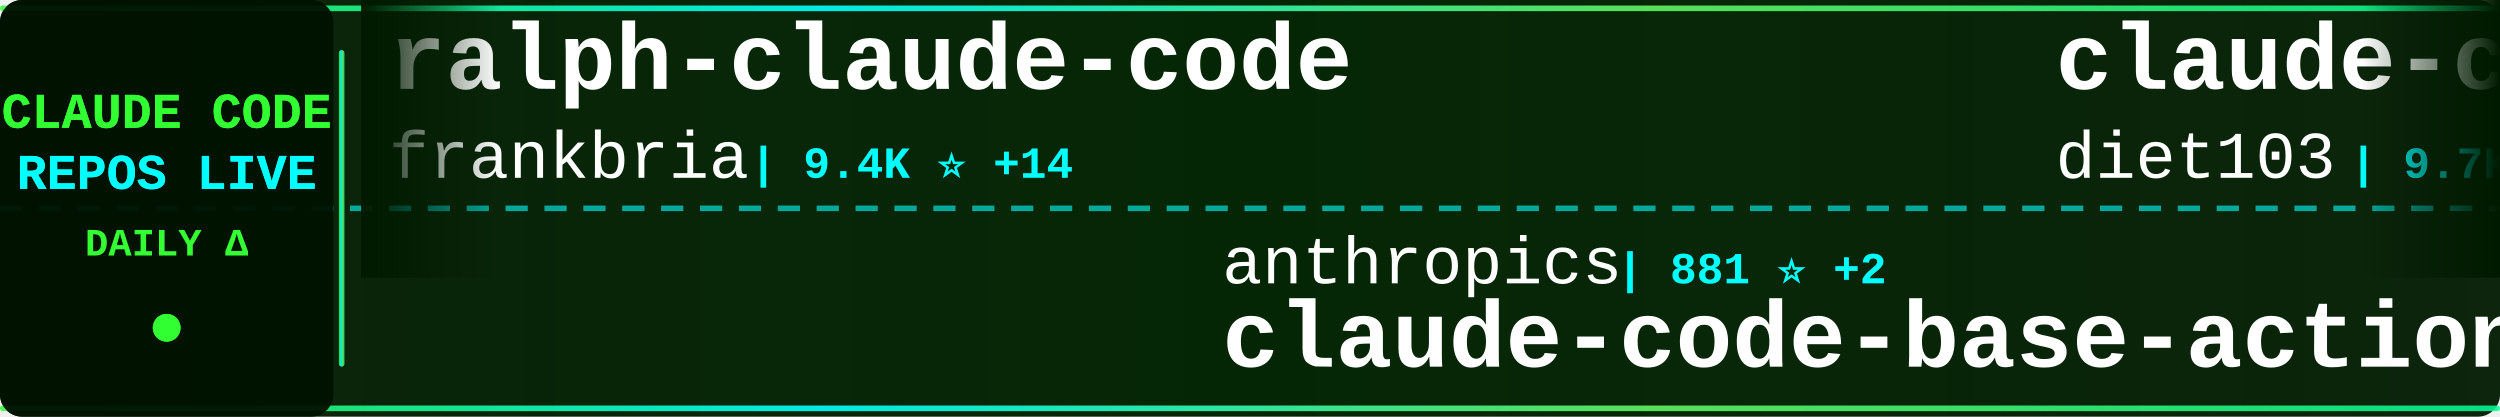
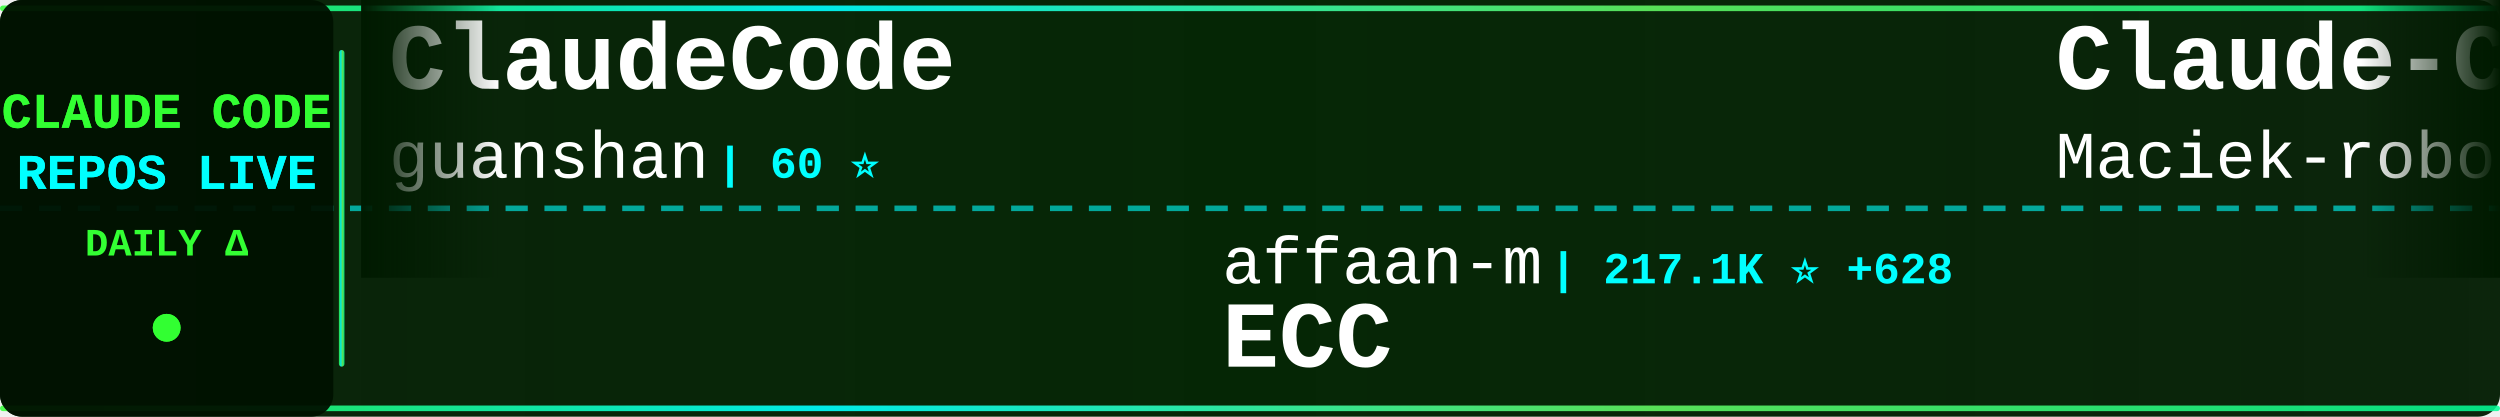
<svg xmlns="http://www.w3.org/2000/svg" width="900" height="150">
  <defs>
    <linearGradient id="tickerBg" x1="0%" y1="0%" x2="100%" y2="0%">
      <stop offset="0%" style="stop-color:#001a00;stop-opacity:0.95" />
      <stop offset="50%" style="stop-color:#002200;stop-opacity:0.98" />
      <stop offset="100%" style="stop-color:#001a00;stop-opacity:0.95" />
    </linearGradient>
    <linearGradient id="borderGrad" x1="0%" y1="0%" x2="100%" y2="0%">
      <stop offset="0%" style="stop-color:#33ff33;stop-opacity:0.85">
        <animate attributeName="stop-opacity" values="0.85;1;0.85" dur="2s" repeatCount="indefinite" />
      </stop>
      <stop offset="33%" style="stop-color:#00ffff;stop-opacity:0.9">
        <animate attributeName="stop-opacity" values="0.9;1;0.9" dur="2.2s" repeatCount="indefinite" />
      </stop>
      <stop offset="66%" style="stop-color:#66ff66;stop-opacity:0.85">
        <animate attributeName="stop-opacity" values="0.85;1;0.85" dur="1.8s" repeatCount="indefinite" />
      </stop>
      <stop offset="100%" style="stop-color:#00ff99;stop-opacity:0.85">
        <animate attributeName="stop-opacity" values="0.85;1;0.85" dur="2s" repeatCount="indefinite" />
      </stop>
    </linearGradient>
    <filter id="textGlow">
      <feGaussianBlur stdDeviation="0.1" result="coloredBlur" />
      <feMerge>
        <feMergeNode in="coloredBlur" />
        <feMergeNode in="SourceGraphic" />
      </feMerge>
    </filter>
    <filter id="metricGlow">
      <feGaussianBlur stdDeviation="0.2" result="coloredBlur" />
      <feMerge>
        <feMergeNode in="coloredBlur" />
        <feMergeNode in="SourceGraphic" />
      </feMerge>
    </filter>
    <linearGradient id="leftFade" x1="0%" y1="0%" x2="100%" y2="0%">
      <stop offset="0%" style="stop-color:#001a00;stop-opacity:1" />
      <stop offset="100%" style="stop-color:#001a00;stop-opacity:0" />
    </linearGradient>
    <linearGradient id="rightFade" x1="0%" y1="0%" x2="100%" y2="0%">
      <stop offset="0%" style="stop-color:#001a00;stop-opacity:0" />
      <stop offset="100%" style="stop-color:#001a00;stop-opacity:1" />
    </linearGradient>
  </defs>
  <rect width="900" height="150" fill="url(#tickerBg)" rx="8" />
  <rect x="0" y="2" width="900" height="2" fill="url(#borderGrad)" rx="1" />
  <rect x="0" y="146" width="900" height="2" fill="url(#borderGrad)" rx="1" />
  <line x1="0" y1="75" x2="900" y2="75" stroke="#00ffff" stroke-width="2" stroke-dasharray="8 6" opacity="0.6" />
  <rect x="0" y="0" width="120" height="150" fill="#001100" opacity="0.95" rx="8" />
  <text x="60" y="46" font-family="'Courier New', monospace" font-size="18" font-weight="bold" fill="#33ff33" text-anchor="middle" filter="url(#textGlow)">
    CLAUDE CODE
  </text>
  <text x="60" y="68" font-family="'Courier New', monospace" font-size="18" font-weight="bold" fill="#00ffff" text-anchor="middle" filter="url(#textGlow)">
    REPOS LIVE
  </text>
  <text x="60" y="92" font-family="'Courier New', monospace" font-size="14" font-weight="bold" fill="#33ff33" text-anchor="middle">
    DAILY Δ
  </text>
  <circle cx="60" cy="118" r="5" fill="#33ff33" filter="url(#metricGlow)">
    <animate attributeName="r" values="4;6;4" dur="1.5s" repeatCount="indefinite" />
    <animate attributeName="opacity" values="0.6;1;0.6" dur="1.5s" repeatCount="indefinite" />
  </circle>
  <rect x="122" y="18" width="2" height="114" fill="url(#borderGrad)" rx="1" />
  <clipPath id="tickerClip">
    <rect x="130" y="0" width="770" height="150" />
  </clipPath>
  <g clip-path="url(#tickerClip)">
    <g id="tickerItems">
      <animateTransform attributeName="transform" attributeType="XML" type="translate" from="0 0" to="-3000 0" dur="54s" repeatCount="indefinite" />
      <g transform="translate(0, 0)">
-         <text x="140" y="32" font-family="'Courier New', monospace" font-size="34" font-weight="bold" fill="#ffffff">ralph-claude-code</text>
-         <text x="140" y="64" font-family="'Courier New', monospace" font-size="24" font-weight="normal" fill="#ffffff" opacity="1.0">frankbria</text>
-         <text x="270" y="64" font-family="'Courier New', monospace" font-size="16" font-weight="bold" fill="#00ffff"> | 9.4K ⭐ +14</text>
+         <text x="140" y="32" font-family="'Courier New', monospace" font-size="34" font-weight="bold" fill="#ffffff">ClaudeCode</text>
+         <text x="140" y="64" font-family="'Courier New', monospace" font-size="24" font-weight="normal" fill="#ffffff" opacity="1.0">guanshan</text>
+         <text x="258" y="64" font-family="'Courier New', monospace" font-size="16" font-weight="bold" fill="#00ffff"> | 60 ⭐</text>
      </g>
      <g transform="translate(300, 0)">
-         <text x="140" y="102" font-family="'Courier New', monospace" font-size="24" font-weight="normal" fill="#ffffff" opacity="1.0">anthropics</text>
-         <text x="282" y="102" font-family="'Courier New', monospace" font-size="16" font-weight="bold" fill="#00ffff"> | 881 ⭐ +2</text>
-         <text x="140" y="132" font-family="'Courier New', monospace" font-size="34" font-weight="bold" fill="#ffffff">claude-code-base-action</text>
+         <text x="140" y="102" font-family="'Courier New', monospace" font-size="24" font-weight="normal" fill="#ffffff" opacity="1.0">affaan-m</text>
+         <text x="258" y="102" font-family="'Courier New', monospace" font-size="16" font-weight="bold" fill="#00ffff"> | 217.1K ⭐ +628</text>
+         <text x="140" y="132" font-family="'Courier New', monospace" font-size="34" font-weight="bold" fill="#ffffff">ECC</text>
      </g>
      <g transform="translate(600, 0)">
-         <text x="140" y="32" font-family="'Courier New', monospace" font-size="34" font-weight="bold" fill="#ffffff">claude-code-infrastructu...</text>
-         <text x="140" y="64" font-family="'Courier New', monospace" font-size="24" font-weight="normal" fill="#ffffff" opacity="1.0">diet103</text>
-         <text x="246" y="64" font-family="'Courier New', monospace" font-size="16" font-weight="bold" fill="#00ffff"> | 9.7K ⭐ +2</text>
+         <text x="140" y="32" font-family="'Courier New', monospace" font-size="34" font-weight="bold" fill="#ffffff">Claude-Code-Usage-Monito...</text>
+         <text x="140" y="64" font-family="'Courier New', monospace" font-size="24" font-weight="normal" fill="#ffffff" opacity="1.0">Maciek-roboblog</text>
+         <text x="342" y="64" font-family="'Courier New', monospace" font-size="16" font-weight="bold" fill="#00ffff"> | 8.2K ⭐ +7</text>
      </g>
      <g transform="translate(900, 0)">
-         <text x="140" y="102" font-family="'Courier New', monospace" font-size="24" font-weight="normal" fill="#ffffff" opacity="1.0">ding113</text>
-         <text x="246" y="102" font-family="'Courier New', monospace" font-size="16" font-weight="bold" fill="#00ffff"> | 3.1K ⭐ +11</text>
-         <text x="140" y="132" font-family="'Courier New', monospace" font-size="34" font-weight="bold" fill="#ffffff">claude-code-hub</text>
+         <text x="140" y="102" font-family="'Courier New', monospace" font-size="24" font-weight="normal" fill="#ffffff" opacity="1.0">musistudio</text>
+         <text x="282" y="102" font-family="'Courier New', monospace" font-size="16" font-weight="bold" fill="#00ffff"> | 35.1K ⭐ +55</text>
+         <text x="140" y="132" font-family="'Courier New', monospace" font-size="34" font-weight="bold" fill="#ffffff">claude-code-router</text>
      </g>
      <g transform="translate(1200, 0)">
-         <text x="140" y="32" font-family="'Courier New', monospace" font-size="34" font-weight="bold" fill="#ffffff">claude-code-security-rev...</text>
-         <text x="140" y="64" font-family="'Courier New', monospace" font-size="24" font-weight="normal" fill="#ffffff" opacity="1.0">anthropics</text>
-         <text x="282" y="64" font-family="'Courier New', monospace" font-size="16" font-weight="bold" fill="#00ffff"> | 5.3K ⭐ +10</text>
+         <text x="140" y="32" font-family="'Courier New', monospace" font-size="34" font-weight="bold" fill="#ffffff">claude-code-video-toolki...</text>
+         <text x="140" y="64" font-family="'Courier New', monospace" font-size="24" font-weight="normal" fill="#ffffff" opacity="1.0">digitalsamba</text>
+         <text x="306" y="64" font-family="'Courier New', monospace" font-size="16" font-weight="bold" fill="#00ffff"> | 1.5K ⭐ +8</text>
      </g>
      <g transform="translate(1500, 0)">
-         <text x="140" y="102" font-family="'Courier New', monospace" font-size="24" font-weight="normal" fill="#ffffff" opacity="1.0">andrew-kramer-inno</text>
-         <text x="378" y="102" font-family="'Courier New', monospace" font-size="16" font-weight="bold" fill="#00ffff"> | 591 ⭐</text>
-         <text x="140" y="132" font-family="'Courier New', monospace" font-size="34" font-weight="bold" fill="#ffffff">claude-code-source-build</text>
+         <text x="140" y="102" font-family="'Courier New', monospace" font-size="24" font-weight="normal" fill="#ffffff" opacity="1.0">ChrisWiles</text>
+         <text x="282" y="102" font-family="'Courier New', monospace" font-size="16" font-weight="bold" fill="#00ffff"> | 6.0K ⭐ +7</text>
+         <text x="140" y="132" font-family="'Courier New', monospace" font-size="34" font-weight="bold" fill="#ffffff">claude-code-showcase</text>
      </g>
      <g transform="translate(1800, 0)">
-         <text x="140" y="32" font-family="'Courier New', monospace" font-size="34" font-weight="bold" fill="#ffffff">claude-code-system-promp...</text>
-         <text x="140" y="64" font-family="'Courier New', monospace" font-size="24" font-weight="normal" fill="#ffffff" opacity="1.0">Piebald-AI</text>
-         <text x="282" y="64" font-family="'Courier New', monospace" font-size="16" font-weight="bold" fill="#00ffff"> | 11.2K ⭐ +44</text>
+         <text x="140" y="32" font-family="'Courier New', monospace" font-size="34" font-weight="bold" fill="#ffffff">claude-code-source</text>
+         <text x="140" y="64" font-family="'Courier New', monospace" font-size="24" font-weight="normal" fill="#ffffff" opacity="1.0">JrCx7scC</text>
+         <text x="258" y="64" font-family="'Courier New', monospace" font-size="16" font-weight="bold" fill="#00ffff"> | 370 ⭐</text>
      </g>
      <g transform="translate(2100, 0)">
-         <text x="140" y="102" font-family="'Courier New', monospace" font-size="24" font-weight="normal" fill="#ffffff" opacity="1.0">https-deeplearning-ai</text>
-         <text x="414" y="102" font-family="'Courier New', monospace" font-size="16" font-weight="bold" fill="#00ffff"> | 530 ⭐ +2</text>
-         <text x="140" y="132" font-family="'Courier New', monospace" font-size="34" font-weight="bold" fill="#ffffff">sc-claude-code-files</text>
+         <text x="140" y="102" font-family="'Courier New', monospace" font-size="24" font-weight="normal" fill="#ffffff" opacity="1.0">Cranot</text>
+         <text x="234" y="102" font-family="'Courier New', monospace" font-size="16" font-weight="bold" fill="#00ffff"> | 2.8K ⭐ +1</text>
+         <text x="140" y="132" font-family="'Courier New', monospace" font-size="34" font-weight="bold" fill="#ffffff">claude-code-guide</text>
      </g>
      <g transform="translate(2400, 0)">
-         <text x="140" y="32" font-family="'Courier New', monospace" font-size="34" font-weight="bold" fill="#ffffff">claude-code-local</text>
-         <text x="140" y="64" font-family="'Courier New', monospace" font-size="24" font-weight="normal" fill="#ffffff" opacity="1.0">nicedreamzapp</text>
-         <text x="318" y="64" font-family="'Courier New', monospace" font-size="16" font-weight="bold" fill="#00ffff"> | 2.8K ⭐ +22</text>
+         <text x="140" y="32" font-family="'Courier New', monospace" font-size="34" font-weight="bold" fill="#ffffff">claude-code-source-code</text>
+         <text x="140" y="64" font-family="'Courier New', monospace" font-size="24" font-weight="normal" fill="#ffffff" opacity="1.0">777genius</text>
+         <text x="270" y="64" font-family="'Courier New', monospace" font-size="16" font-weight="bold" fill="#00ffff"> | 915 ⭐</text>
      </g>
      <g transform="translate(2700, 0)">
-         <text x="140" y="102" font-family="'Courier New', monospace" font-size="24" font-weight="normal" fill="#ffffff" opacity="1.0">Yeachan-Heo</text>
-         <text x="294" y="102" font-family="'Courier New', monospace" font-size="16" font-weight="bold" fill="#00ffff"> | 36.6K ⭐ +68</text>
-         <text x="140" y="132" font-family="'Courier New', monospace" font-size="34" font-weight="bold" fill="#ffffff">oh-my-claudecode</text>
+         <text x="140" y="102" font-family="'Courier New', monospace" font-size="24" font-weight="normal" fill="#ffffff" opacity="1.0">wanshuiyin</text>
+         <text x="282" y="102" font-family="'Courier New', monospace" font-size="16" font-weight="bold" fill="#00ffff"> | 12.3K ⭐ +71</text>
+         <text x="140" y="132" font-family="'Courier New', monospace" font-size="34" font-weight="bold" fill="#ffffff">Auto-claude-code-researc...</text>
      </g>
      <g transform="translate(3000, 0)">
-         <text x="140" y="32" font-family="'Courier New', monospace" font-size="34" font-weight="bold" fill="#ffffff">ralph-claude-code</text>
-         <text x="140" y="64" font-family="'Courier New', monospace" font-size="24" font-weight="normal" fill="#ffffff" opacity="1.0">frankbria</text>
-         <text x="270" y="64" font-family="'Courier New', monospace" font-size="16" font-weight="bold" fill="#00ffff"> | 9.4K ⭐ +14</text>
+         <text x="140" y="32" font-family="'Courier New', monospace" font-size="34" font-weight="bold" fill="#ffffff">ClaudeCode</text>
+         <text x="140" y="64" font-family="'Courier New', monospace" font-size="24" font-weight="normal" fill="#ffffff" opacity="1.0">guanshan</text>
+         <text x="258" y="64" font-family="'Courier New', monospace" font-size="16" font-weight="bold" fill="#00ffff"> | 60 ⭐</text>
      </g>
      <g transform="translate(3300, 0)">
-         <text x="140" y="102" font-family="'Courier New', monospace" font-size="24" font-weight="normal" fill="#ffffff" opacity="1.0">anthropics</text>
-         <text x="282" y="102" font-family="'Courier New', monospace" font-size="16" font-weight="bold" fill="#00ffff"> | 881 ⭐ +2</text>
-         <text x="140" y="132" font-family="'Courier New', monospace" font-size="34" font-weight="bold" fill="#ffffff">claude-code-base-action</text>
+         <text x="140" y="102" font-family="'Courier New', monospace" font-size="24" font-weight="normal" fill="#ffffff" opacity="1.0">affaan-m</text>
+         <text x="258" y="102" font-family="'Courier New', monospace" font-size="16" font-weight="bold" fill="#00ffff"> | 217.1K ⭐ +628</text>
+         <text x="140" y="132" font-family="'Courier New', monospace" font-size="34" font-weight="bold" fill="#ffffff">ECC</text>
      </g>
      <g transform="translate(3600, 0)">
-         <text x="140" y="32" font-family="'Courier New', monospace" font-size="34" font-weight="bold" fill="#ffffff">claude-code-infrastructu...</text>
-         <text x="140" y="64" font-family="'Courier New', monospace" font-size="24" font-weight="normal" fill="#ffffff" opacity="1.0">diet103</text>
-         <text x="246" y="64" font-family="'Courier New', monospace" font-size="16" font-weight="bold" fill="#00ffff"> | 9.7K ⭐ +2</text>
+         <text x="140" y="32" font-family="'Courier New', monospace" font-size="34" font-weight="bold" fill="#ffffff">Claude-Code-Usage-Monito...</text>
+         <text x="140" y="64" font-family="'Courier New', monospace" font-size="24" font-weight="normal" fill="#ffffff" opacity="1.0">Maciek-roboblog</text>
+         <text x="342" y="64" font-family="'Courier New', monospace" font-size="16" font-weight="bold" fill="#00ffff"> | 8.2K ⭐ +7</text>
      </g>
      <g transform="translate(3900, 0)">
-         <text x="140" y="102" font-family="'Courier New', monospace" font-size="24" font-weight="normal" fill="#ffffff" opacity="1.0">ding113</text>
-         <text x="246" y="102" font-family="'Courier New', monospace" font-size="16" font-weight="bold" fill="#00ffff"> | 3.1K ⭐ +11</text>
-         <text x="140" y="132" font-family="'Courier New', monospace" font-size="34" font-weight="bold" fill="#ffffff">claude-code-hub</text>
+         <text x="140" y="102" font-family="'Courier New', monospace" font-size="24" font-weight="normal" fill="#ffffff" opacity="1.0">musistudio</text>
+         <text x="282" y="102" font-family="'Courier New', monospace" font-size="16" font-weight="bold" fill="#00ffff"> | 35.1K ⭐ +55</text>
+         <text x="140" y="132" font-family="'Courier New', monospace" font-size="34" font-weight="bold" fill="#ffffff">claude-code-router</text>
      </g>
    </g>
  </g>
  <rect x="130" y="0" width="50" height="100" fill="url(#leftFade)" />
  <rect x="850" y="0" width="50" height="100" fill="url(#rightFade)" />
</svg>
